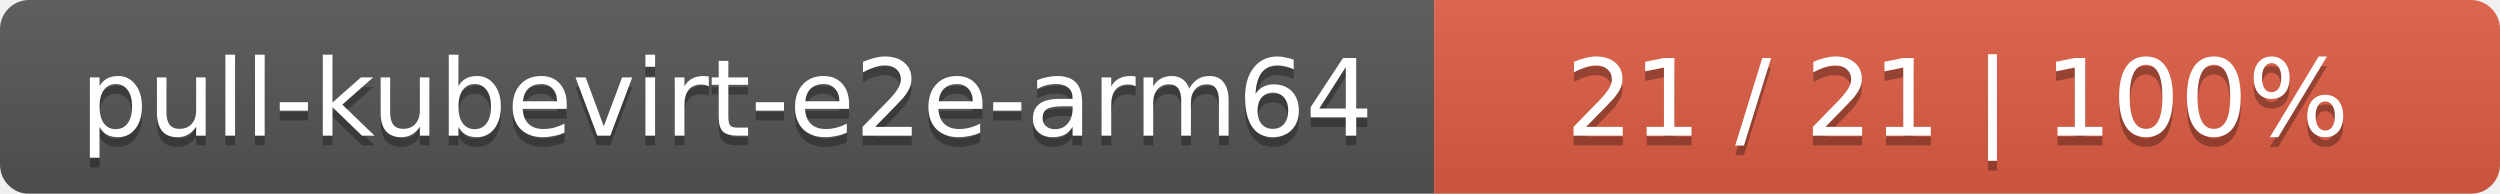
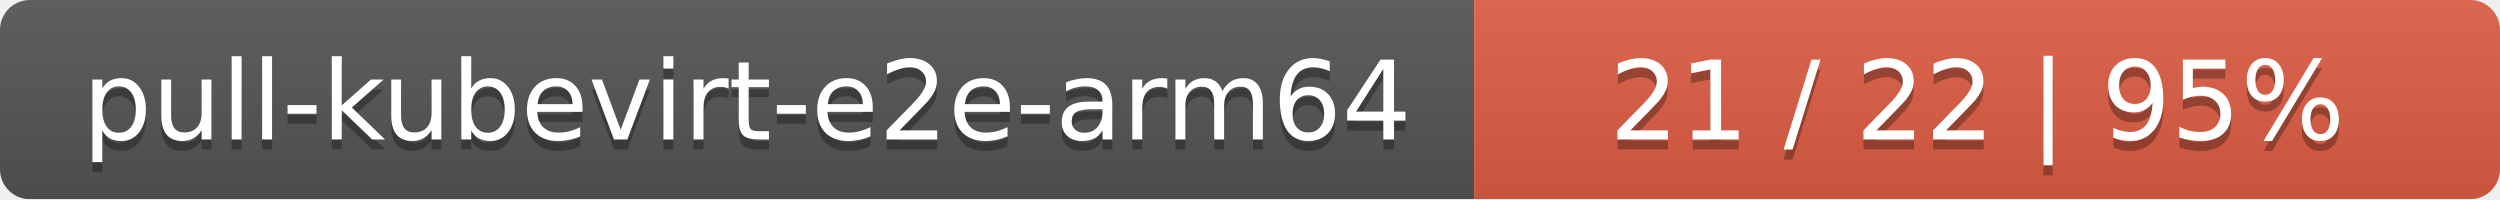
- <svg xmlns="http://www.w3.org/2000/svg" width="258" height="20">
+ <svg xmlns="http://www.w3.org/2000/svg" width="251" height="20">
  <linearGradient id="smooth" x2="0" y2="100%">
    <stop offset="0" stop-color="#bbb" stop-opacity=".1" />
    <stop offset="1" stop-opacity=".1" />
  </linearGradient>
  <mask id="round">
-     <rect width="258" height="20" rx="3" fill="#fff" />
+     <rect width="251" height="20" rx="3" fill="#fff" />
  </mask>
  <g mask="url(#round)">
    <rect width="148" height="20" fill="#555" />
-     <rect x="148" width="110" height="20" fill="#e05d44" />
-     <rect width="258" height="20" fill="url(#smooth)" />
+     <rect x="148" width="103" height="20" fill="#e05d44" />
+     <rect width="251" height="20" fill="url(#smooth)" />
  </g>
  <g fill="#fff" text-anchor="middle" font-family="DejaVu Sans,Verdana,Geneva,sans-serif" font-size="11">
    <text x="75" y="15" fill="#010101" fill-opacity=".3">pull-kubevirt-e2e-arm64</text>
    <text x="75" y="14">pull-kubevirt-e2e-arm64</text>
-     <text x="202" y="15" fill="#010101" fill-opacity=".3">21 / 21    |    100%</text>
-     <text x="202" y="14">21 / 21    |    100%</text>
+     <text x="198.5" y="15" fill="#010101" fill-opacity=".3">21 / 22    |    95%</text>
+     <text x="198.5" y="14">21 / 22    |    95%</text>
  </g>
</svg>
